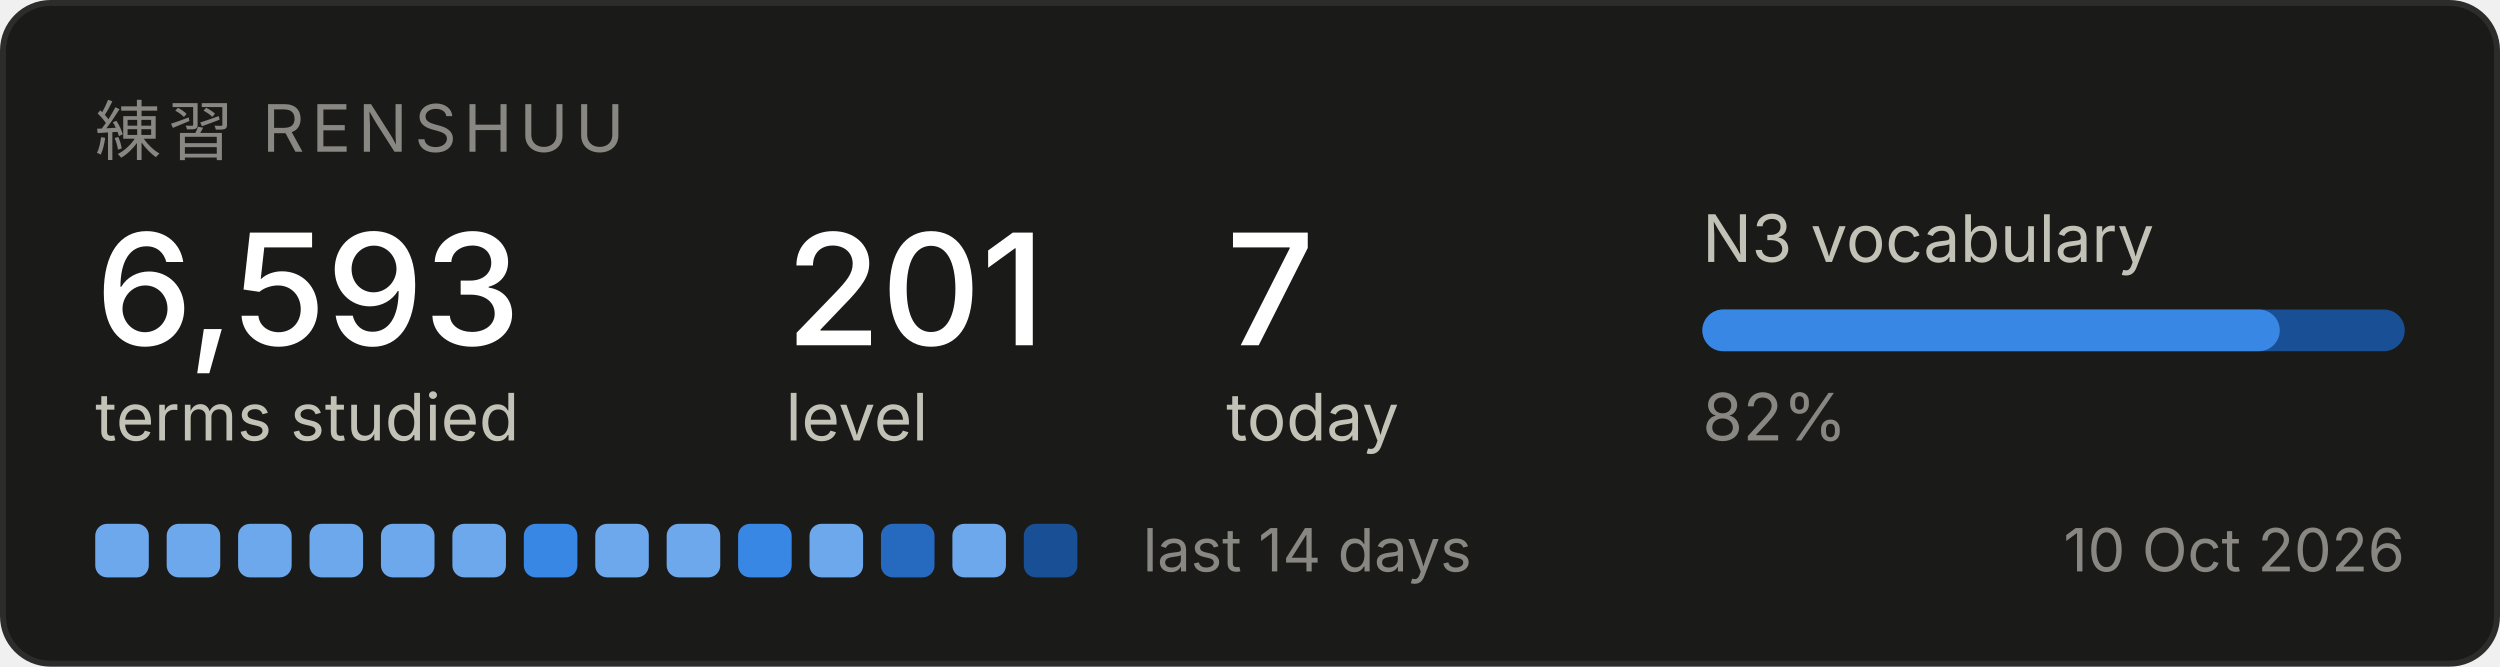
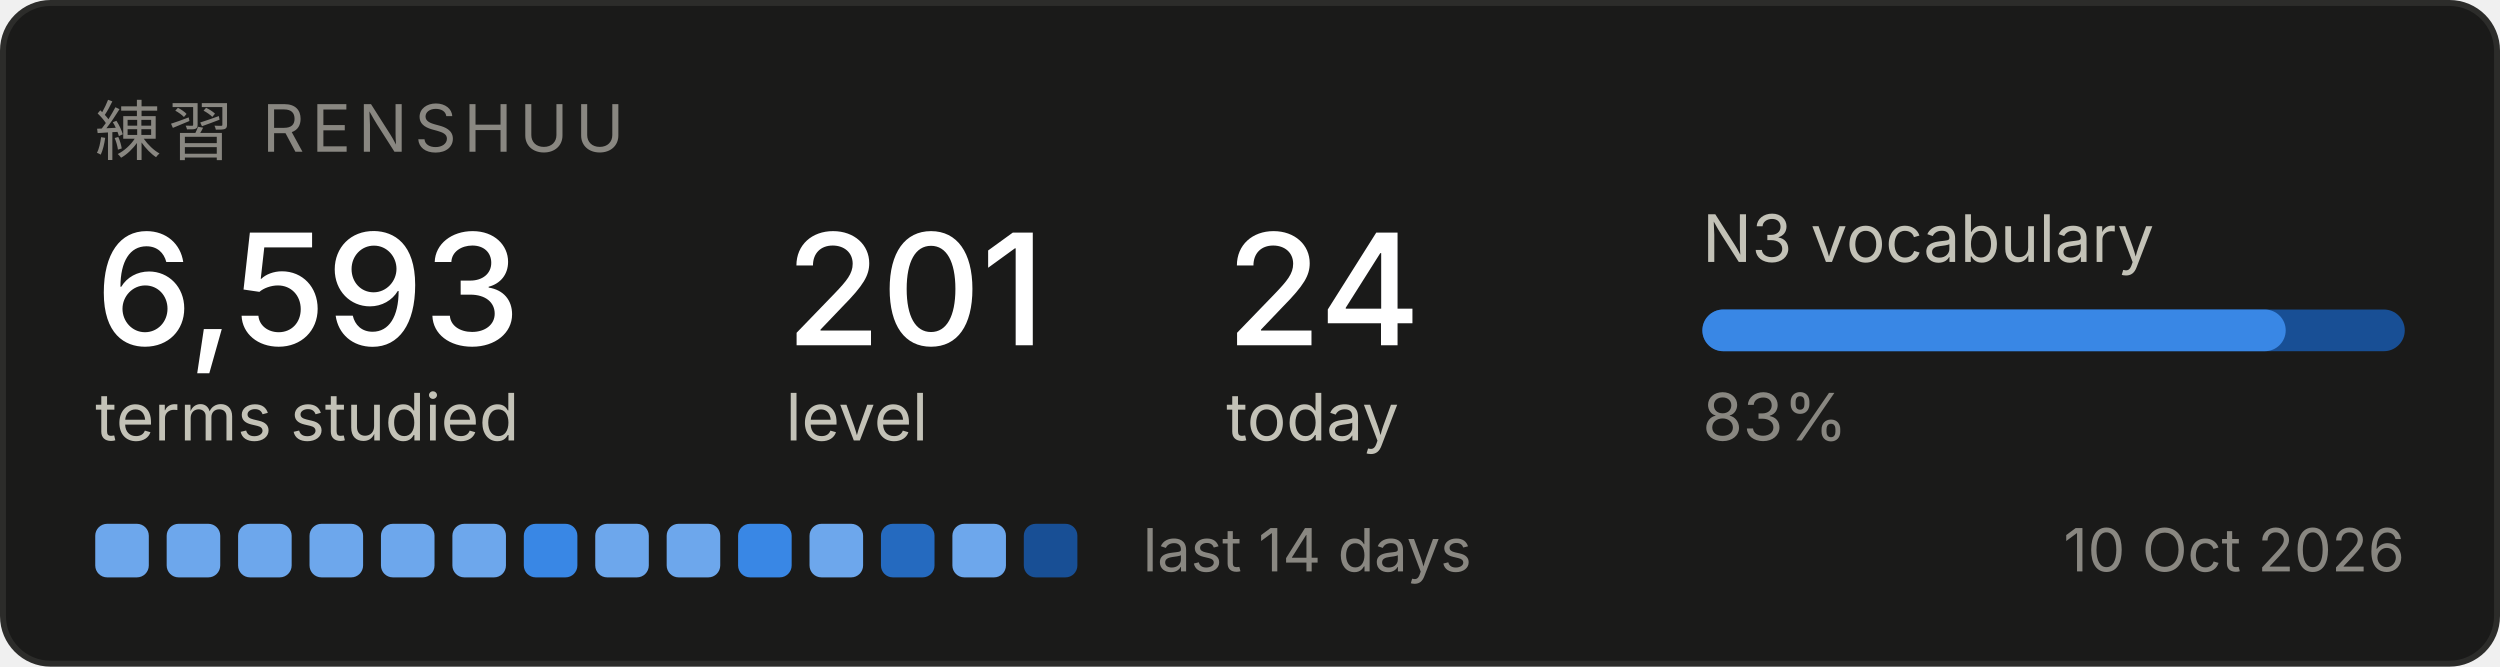
<svg xmlns="http://www.w3.org/2000/svg" width="420" height="112" viewBox="0 0 420 112" role="img" aria-label="Renshuu study progress">
  <rect x="0.5" y="0.5" width="419" height="111" rx="8" fill="#1a1a19" stroke="#2c2c2a" />
  <text x="16" y="26" font-family="system-ui, -apple-system, Segoe UI, sans-serif" font-size="11" fill="#898781" letter-spacing="1.2">練習  RENSHUU</text>
  <text x="16" y="58" font-family="system-ui, -apple-system, Segoe UI, sans-serif" font-size="26" fill="#ffffff" font-weight="500">6,593</text>
  <text x="16" y="74" font-family="system-ui, -apple-system, Segoe UI, sans-serif" font-size="11" fill="#c3c2b7">terms studied</text>
  <text x="132" y="58" font-family="system-ui, -apple-system, Segoe UI, sans-serif" font-size="26" fill="#ffffff" font-weight="500">201</text>
  <text x="132" y="74" font-family="system-ui, -apple-system, Segoe UI, sans-serif" font-size="11" fill="#c3c2b7">level</text>
-   <text x="206" y="58" font-family="system-ui, -apple-system, Segoe UI, sans-serif" font-size="26" fill="#ffffff" font-weight="500">7</text>
+   <text x="206" y="58" font-family="system-ui, -apple-system, Segoe UI, sans-serif" font-size="26" fill="#ffffff" font-weight="500">24</text>
  <text x="206" y="74" font-family="system-ui, -apple-system, Segoe UI, sans-serif" font-size="11" fill="#c3c2b7">today</text>
  <text x="286" y="44" font-family="system-ui, -apple-system, Segoe UI, sans-serif" font-size="11" fill="#c3c2b7">N3 vocabulary</text>
  <rect x="286" y="52" width="118" height="7" rx="3.5" fill="#184f95" />
-   <rect x="286" y="52" width="97" height="7" rx="3.5" fill="#3987e5" />
-   <text x="286" y="74" font-family="system-ui, -apple-system, Segoe UI, sans-serif" font-size="11" fill="#898781">82%</text>
+   <rect x="286" y="52" width="98" height="7" rx="3.5" fill="#3987e5" />
+   <text x="286" y="74" font-family="system-ui, -apple-system, Segoe UI, sans-serif" font-size="11" fill="#898781">83%</text>
  <rect x="16" y="88" width="9" height="9" rx="2" fill="#6da7ec" />
  <rect x="28" y="88" width="9" height="9" rx="2" fill="#6da7ec" />
  <rect x="40" y="88" width="9" height="9" rx="2" fill="#6da7ec" />
  <rect x="52" y="88" width="9" height="9" rx="2" fill="#6da7ec" />
  <rect x="64" y="88" width="9" height="9" rx="2" fill="#6da7ec" />
  <rect x="76" y="88" width="9" height="9" rx="2" fill="#6da7ec" />
  <rect x="88" y="88" width="9" height="9" rx="2" fill="#3987e5" />
  <rect x="100" y="88" width="9" height="9" rx="2" fill="#6da7ec" />
  <rect x="112" y="88" width="9" height="9" rx="2" fill="#6da7ec" />
  <rect x="124" y="88" width="9" height="9" rx="2" fill="#3987e5" />
  <rect x="136" y="88" width="9" height="9" rx="2" fill="#6da7ec" />
  <rect x="148" y="88" width="9" height="9" rx="2" fill="#256abf" />
  <rect x="160" y="88" width="9" height="9" rx="2" fill="#6da7ec" />
  <rect x="172" y="88" width="9" height="9" rx="2" fill="#184f95" />
  <text x="192" y="96" font-family="system-ui, -apple-system, Segoe UI, sans-serif" font-size="10" fill="#898781">last 14 days</text>
  <text x="404" y="96" font-family="system-ui, -apple-system, Segoe UI, sans-serif" font-size="10" fill="#898781" text-anchor="end">10 Oct 2026</text>
</svg>
